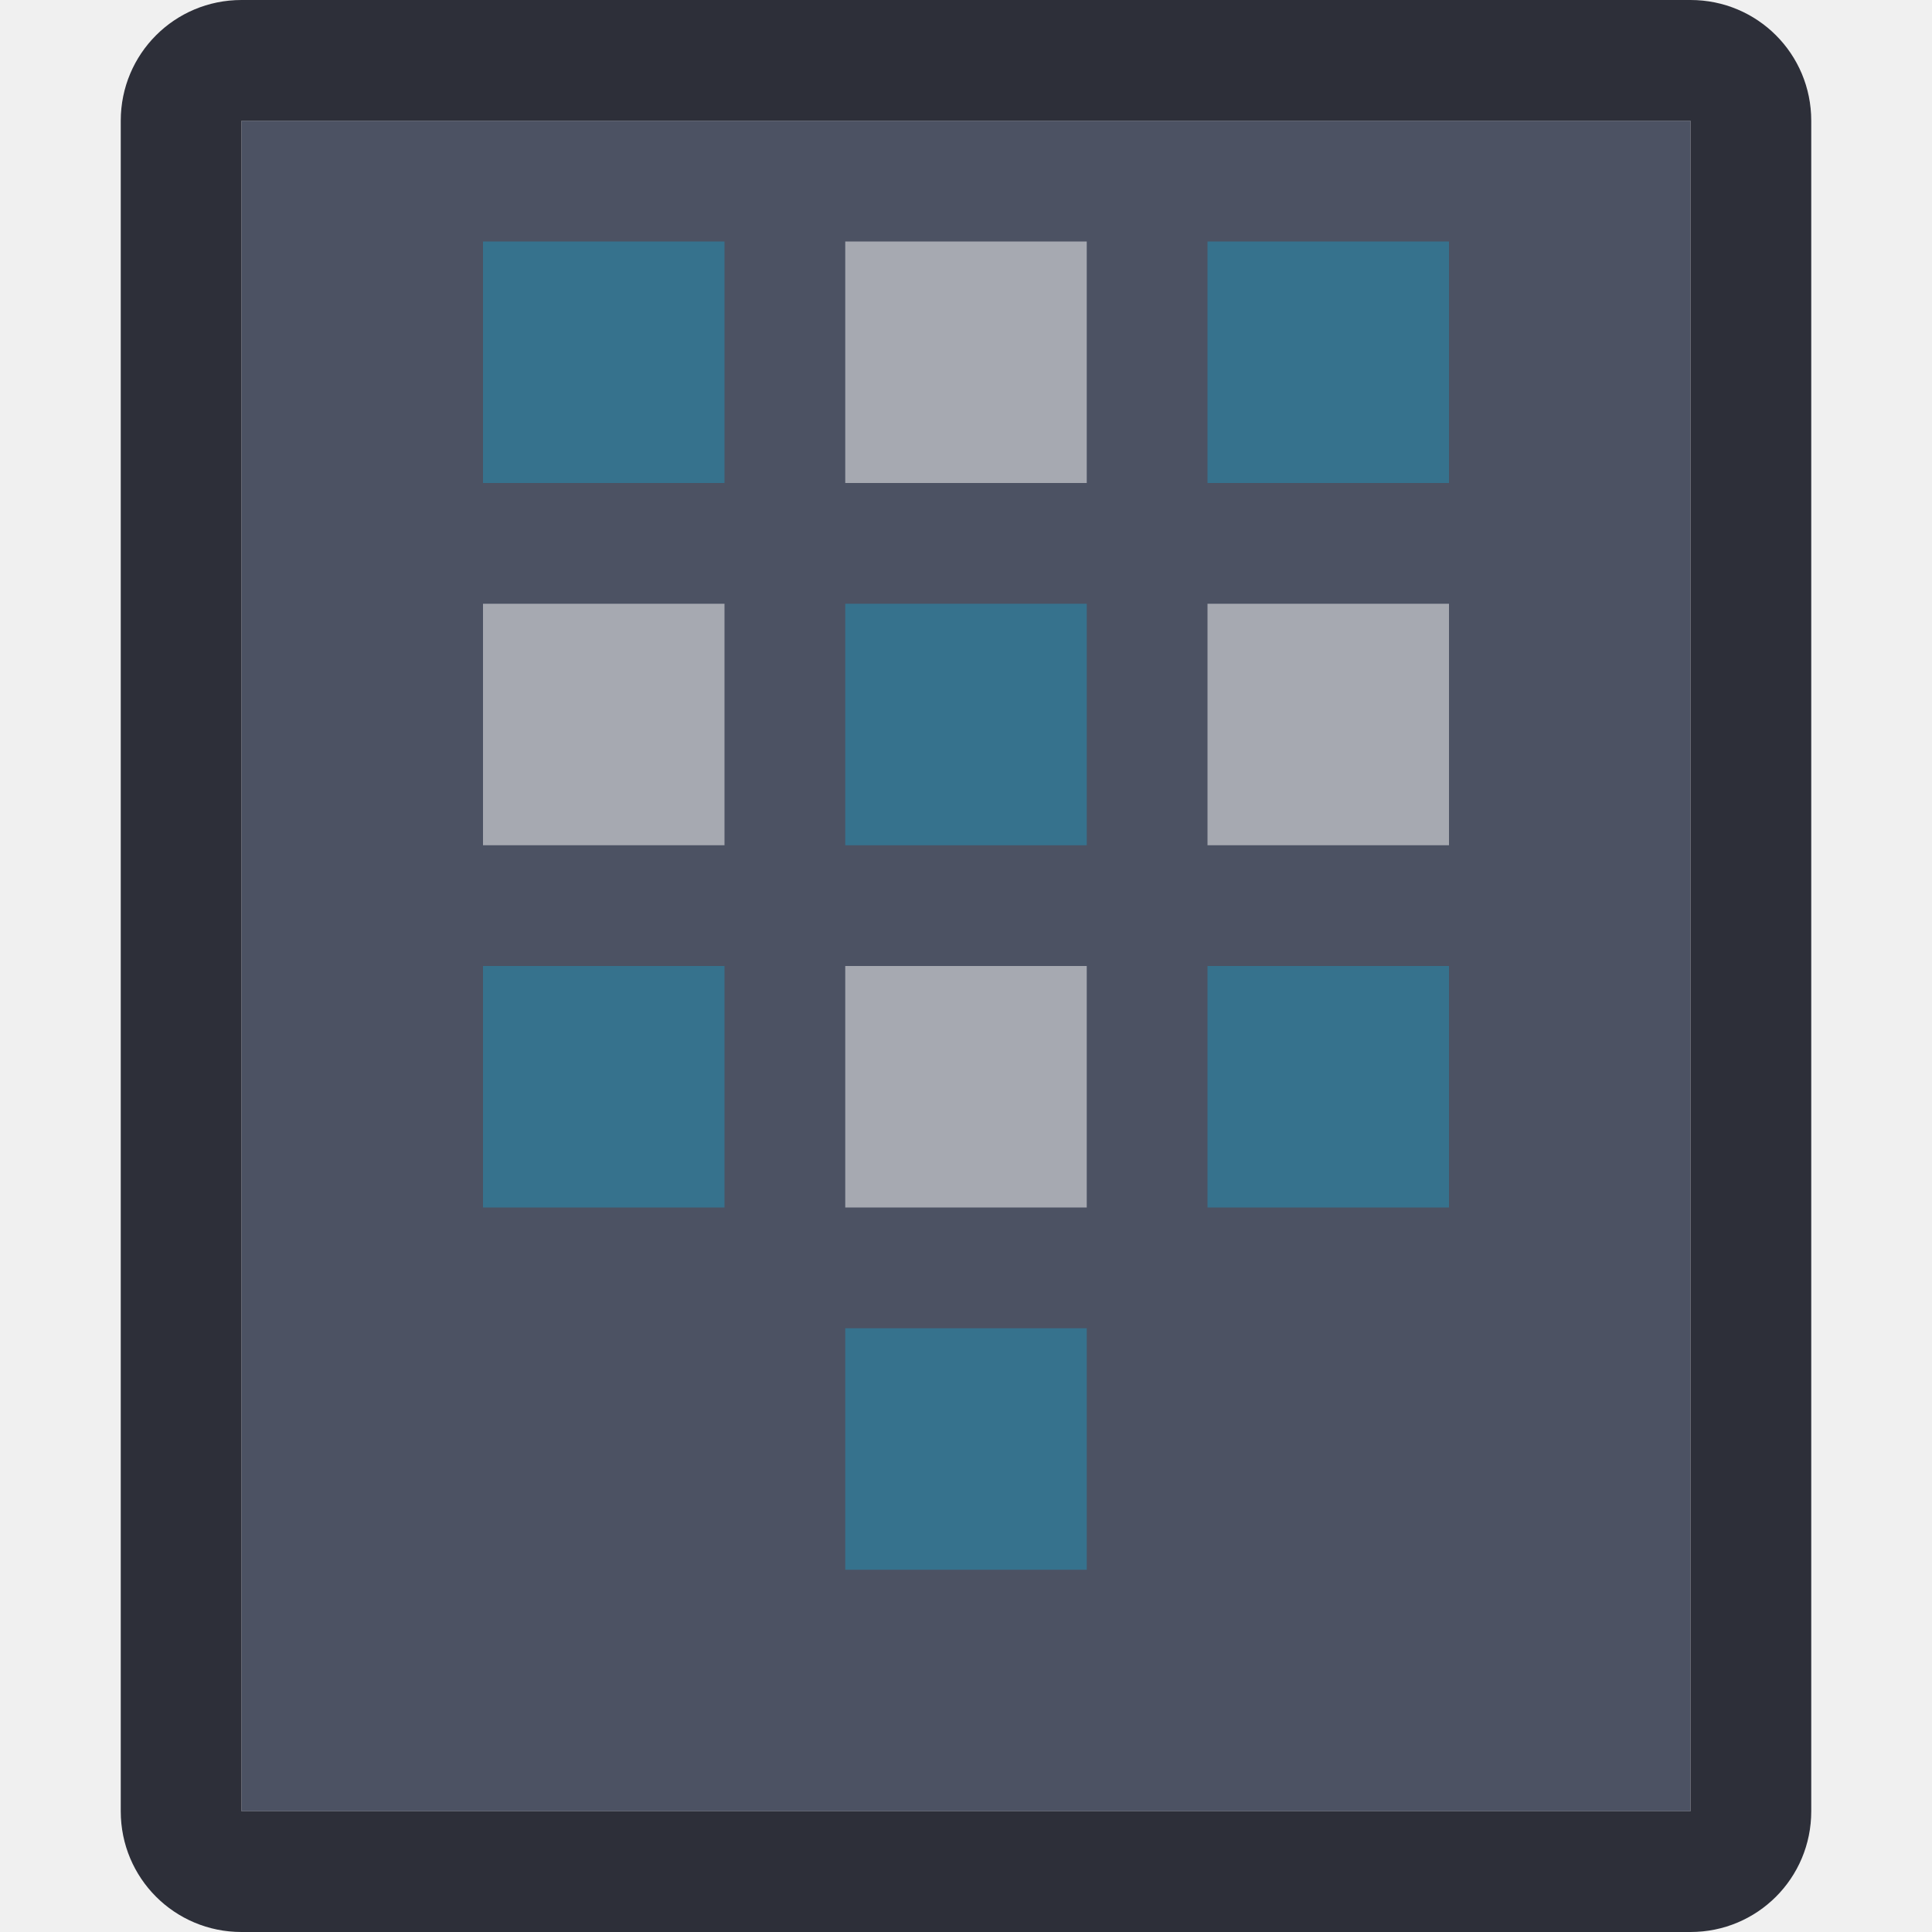
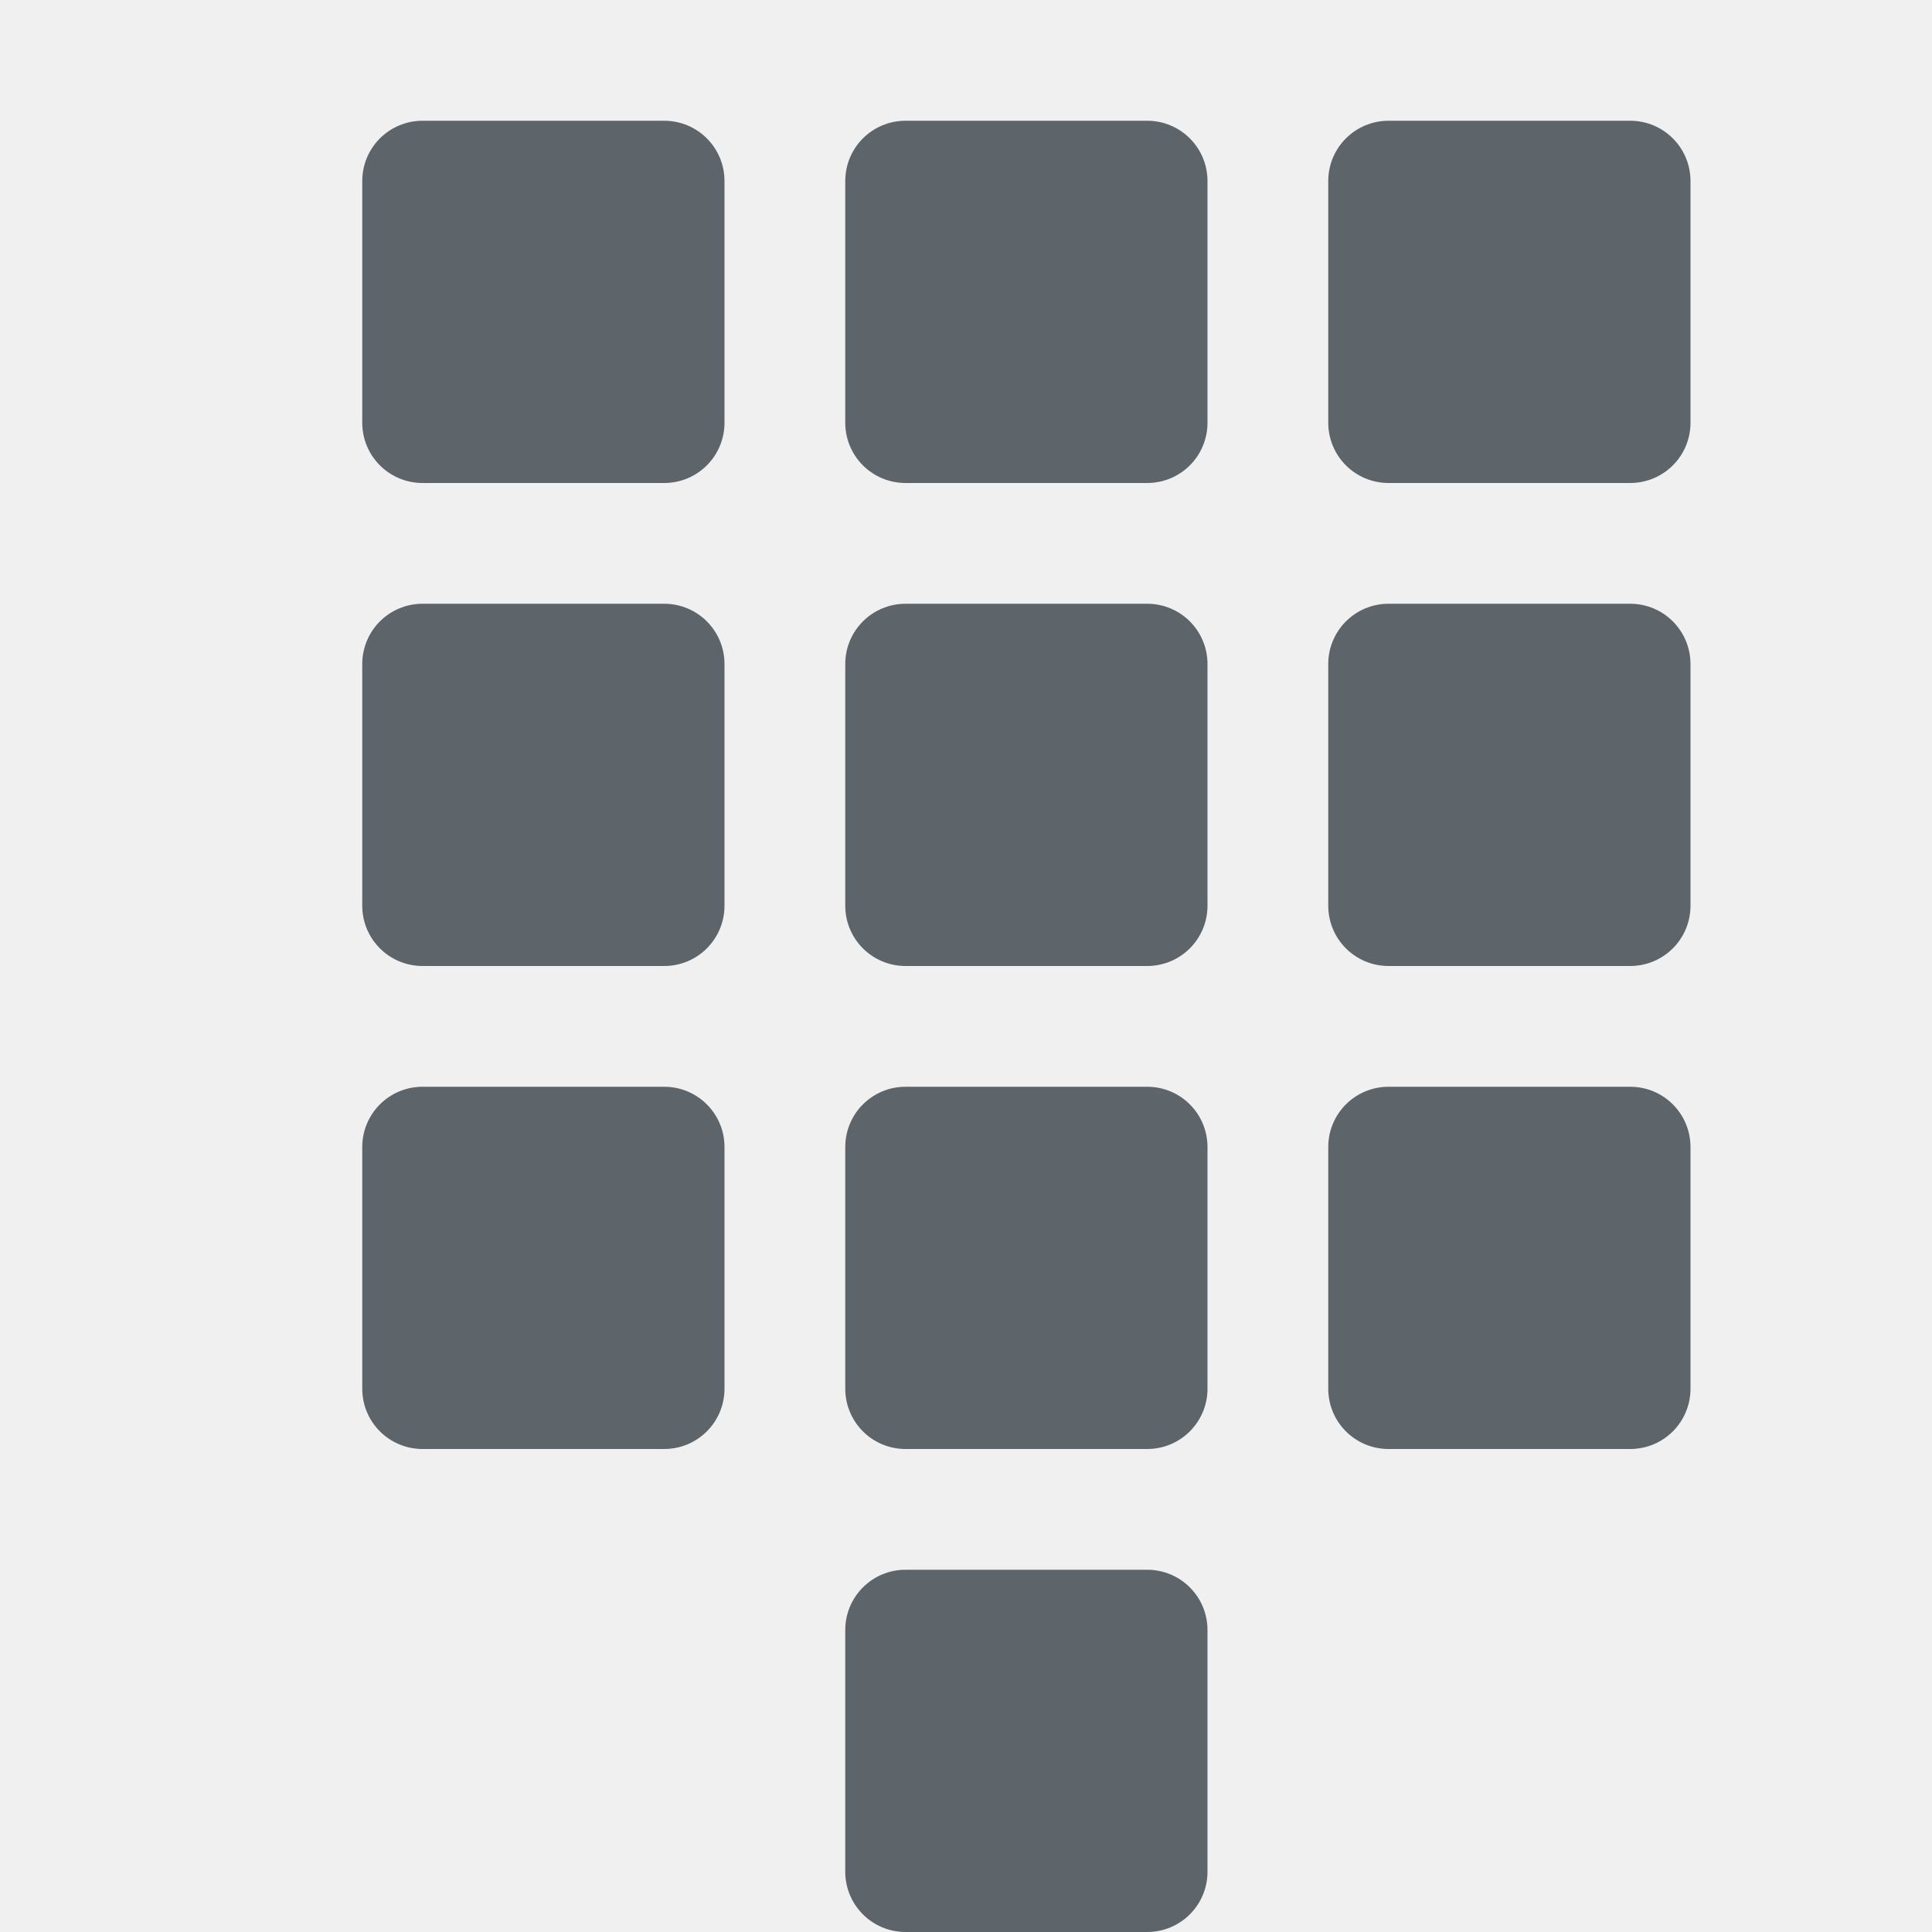
<svg xmlns="http://www.w3.org/2000/svg" width="16" height="16" version="1.1">
  <defs>
-     <style id="current-color-scheme" type="text/css">.ColorScheme-Text { color:#d3dae3; } .ColorScheme-Highlight { color:#5294e2; }</style>
+     <style id="current-color-scheme" type="text/css">
+    .ColorScheme-Text { color:#5d656b; } .ColorScheme-Highlight { color:#5294e2; }
+   </style>
  </defs>
-   <rect x="2" y="1" width="12" height="14" fill="#4c5263" style="paint-order:stroke fill markers" />
-   <path d="m2 0c-0.554 0-1 0.446-1 1v14c0 0.554 0.446 1 1 1h12c0.554 0 1-0.446 1-1v-14c0-0.554-0.446-1-1-1zm0 1h12v14h-12z" fill="#2d2f39" stroke-linecap="round" stroke-linejoin="round" stroke-width="2" style="paint-order:stroke fill markers" />
-   <rect x="4" y="2" width="2" height="2" fill="#1f91b7" opacity=".5" style="paint-order:stroke fill markers" />
-   <rect x="7" y="2" width="2" height="2" fill="#fff" opacity=".5" style="paint-order:stroke fill markers" />
-   <rect x="10" y="2" width="2" height="2" fill="#1f91b7" opacity=".5" style="paint-order:stroke fill markers" />
-   <rect x="4" y="5" width="2" height="2" fill="#fff" opacity=".5" style="paint-order:stroke fill markers" />
-   <rect x="7" y="5" width="2" height="2" fill="#1f91b7" opacity=".5" style="paint-order:stroke fill markers" />
-   <rect x="10" y="5" width="2" height="2" fill="#fff" opacity=".5" style="paint-order:stroke fill markers" />
-   <rect x="4" y="8" width="2" height="2" fill="#1f91b7" opacity=".5" style="paint-order:stroke fill markers" />
-   <rect x="7" y="8" width="2" height="2" fill="#fff" opacity=".5" style="paint-order:stroke fill markers" />
-   <rect x="10" y="8" width="2" height="2" fill="#1f91b7" opacity=".5" style="paint-order:stroke fill markers" />
-   <rect x="7" y="11" width="2" height="2" fill="#1f91b7" opacity=".5" style="paint-order:stroke fill markers" />
+   <path style="fill:currentColor" class="ColorScheme-Text" d="M 7.5,13 H 9.5 C 9.777,13 10,13.223 10,13.5 V 15.5 C 10,15.777 9.777,16 9.5,16 H 7.5 C 7.223,16 7,15.777 7,15.5 V 13.5 C 7,13.223 7.223,13 7.5,13 Z M 11.5,9 H 13.5 C 13.777,9 14,9.223 14,9.5 V 11.5 C 14,11.777 13.777,12 13.5,12 H 11.5 C 11.223,12 11,11.777 11,11.5 V 9.5 C 11,9.223 11.223,9 11.5,9 Z M 7.5,9 H 9.5 C 9.777,9 10,9.223 10,9.5 V 11.5 C 10,11.777 9.777,12 9.5,12 H 7.5 C 7.223,12 7,11.777 7,11.5 V 9.5 C 7,9.223 7.223,9 7.5,9 Z M 3.5,9 H 5.5 C 5.777,9 6,9.223 6,9.5 V 11.5 C 6,11.777 5.777,12 5.5,12 H 3.5 C 3.223,12 3,11.777 3,11.5 V 9.5 C 3,9.223 3.223,9 3.5,9 Z M 3.5,5 H 5.5 C 5.777,5 6,5.223 6,5.5 V 7.5 C 6,7.777 5.777,8 5.5,8 H 3.5 C 3.223,8 3,7.777 3,7.5 V 5.5 C 3,5.223 3.223,5 3.5,5 Z M 7.5,5 H 9.5 C 9.777,5 10,5.223 10,5.5 V 7.5 C 10,7.777 9.777,8 9.5,8 H 7.5 C 7.223,8 7,7.777 7,7.5 V 5.5 C 7,5.223 7.223,5 7.5,5 Z M 11.5,5 H 13.5 C 13.777,5 14,5.223 14,5.5 V 7.5 C 14,7.777 13.777,8 13.5,8 H 11.5 C 11.223,8 11,7.777 11,7.5 V 5.5 C 11,5.223 11.223,5 11.5,5 Z M 11.5,1 H 13.5 C 13.777,1 14,1.223 14,1.5 V 3.5 C 14,3.777 13.777,4 13.5,4 H 11.5 C 11.223,4 11,3.777 11,3.5 V 1.5 C 11,1.223 11.223,1 11.5,1 Z M 7.5,1 H 9.5 C 9.777,1 10,1.223 10,1.5 V 3.5 C 10,3.777 9.777,4 9.5,4 H 7.5 C 7.223,4 7,3.777 7,3.5 V 1.5 C 7,1.223 7.223,1 7.5,1 Z M 3.5,1 H 5.5 C 5.777,1 6,1.223 6,1.5 V 3.5 C 6,3.777 5.777,4 5.5,4 H 3.5 C 3.223,4 3,3.777 3,3.5 V 1.5 C 3,1.223 3.223,1 3.5,1 Z" />
</svg>
